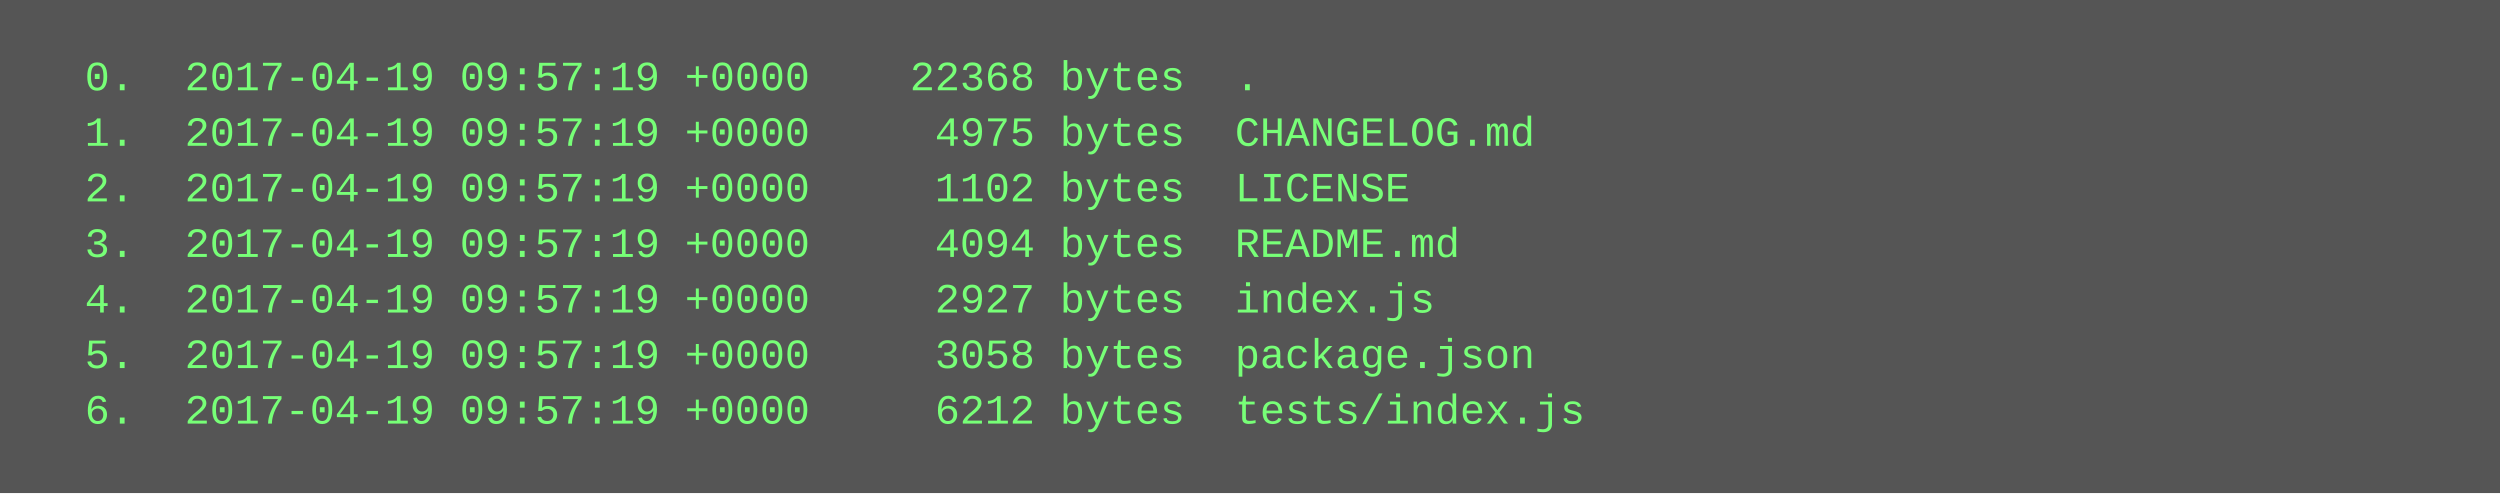
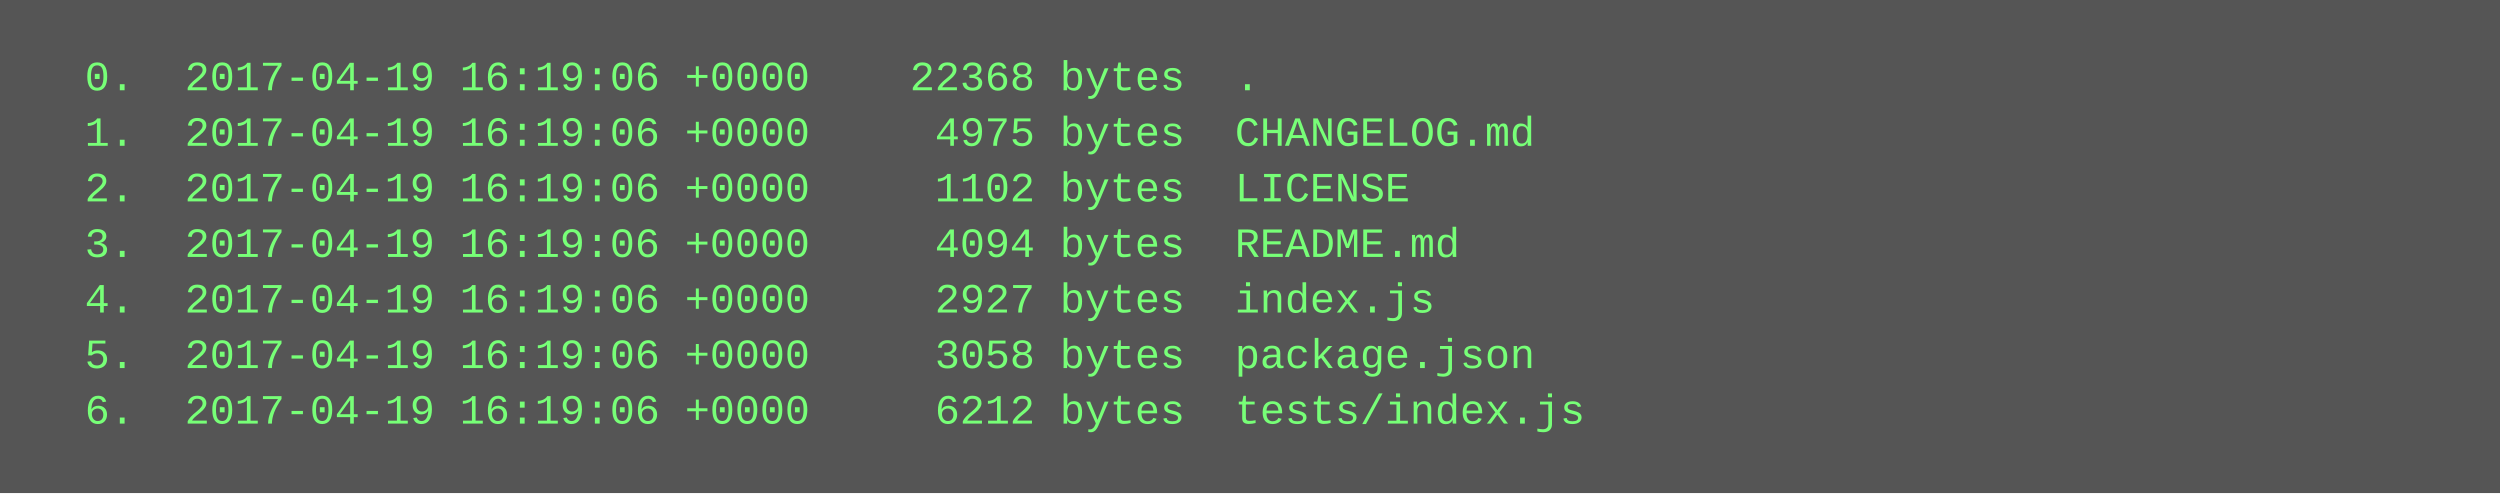
<svg xmlns="http://www.w3.org/2000/svg" height="142" width="720">
  <rect height="142" fill="#555" width="720" />
  <text fill="#7f7" font-family="Courier New" font-size="12" xml:space="preserve">
-     <tspan x="10" y="26">  0.  2017-04-19 09:57:19 +0000    22368 bytes  .</tspan>
-     <tspan x="10" y="42">  1.  2017-04-19 09:57:19 +0000     4975 bytes  CHANGELOG.md</tspan>
-     <tspan x="10" y="58">  2.  2017-04-19 09:57:19 +0000     1102 bytes  LICENSE</tspan>
-     <tspan x="10" y="74">  3.  2017-04-19 09:57:19 +0000     4094 bytes  README.md</tspan>
-     <tspan x="10" y="90">  4.  2017-04-19 09:57:19 +0000     2927 bytes  index.js</tspan>
-     <tspan x="10" y="106">  5.  2017-04-19 09:57:19 +0000     3058 bytes  package.json</tspan>
-     <tspan x="10" y="122">  6.  2017-04-19 09:57:19 +0000     6212 bytes  tests/index.js</tspan>
+     <tspan x="10" y="26">  0.  2017-04-19 16:19:06 +0000    22368 bytes  .</tspan>
+     <tspan x="10" y="42">  1.  2017-04-19 16:19:06 +0000     4975 bytes  CHANGELOG.md</tspan>
+     <tspan x="10" y="58">  2.  2017-04-19 16:19:06 +0000     1102 bytes  LICENSE</tspan>
+     <tspan x="10" y="74">  3.  2017-04-19 16:19:06 +0000     4094 bytes  README.md</tspan>
+     <tspan x="10" y="90">  4.  2017-04-19 16:19:06 +0000     2927 bytes  index.js</tspan>
+     <tspan x="10" y="106">  5.  2017-04-19 16:19:06 +0000     3058 bytes  package.json</tspan>
+     <tspan x="10" y="122">  6.  2017-04-19 16:19:06 +0000     6212 bytes  tests/index.js</tspan>
  </text>
</svg>
